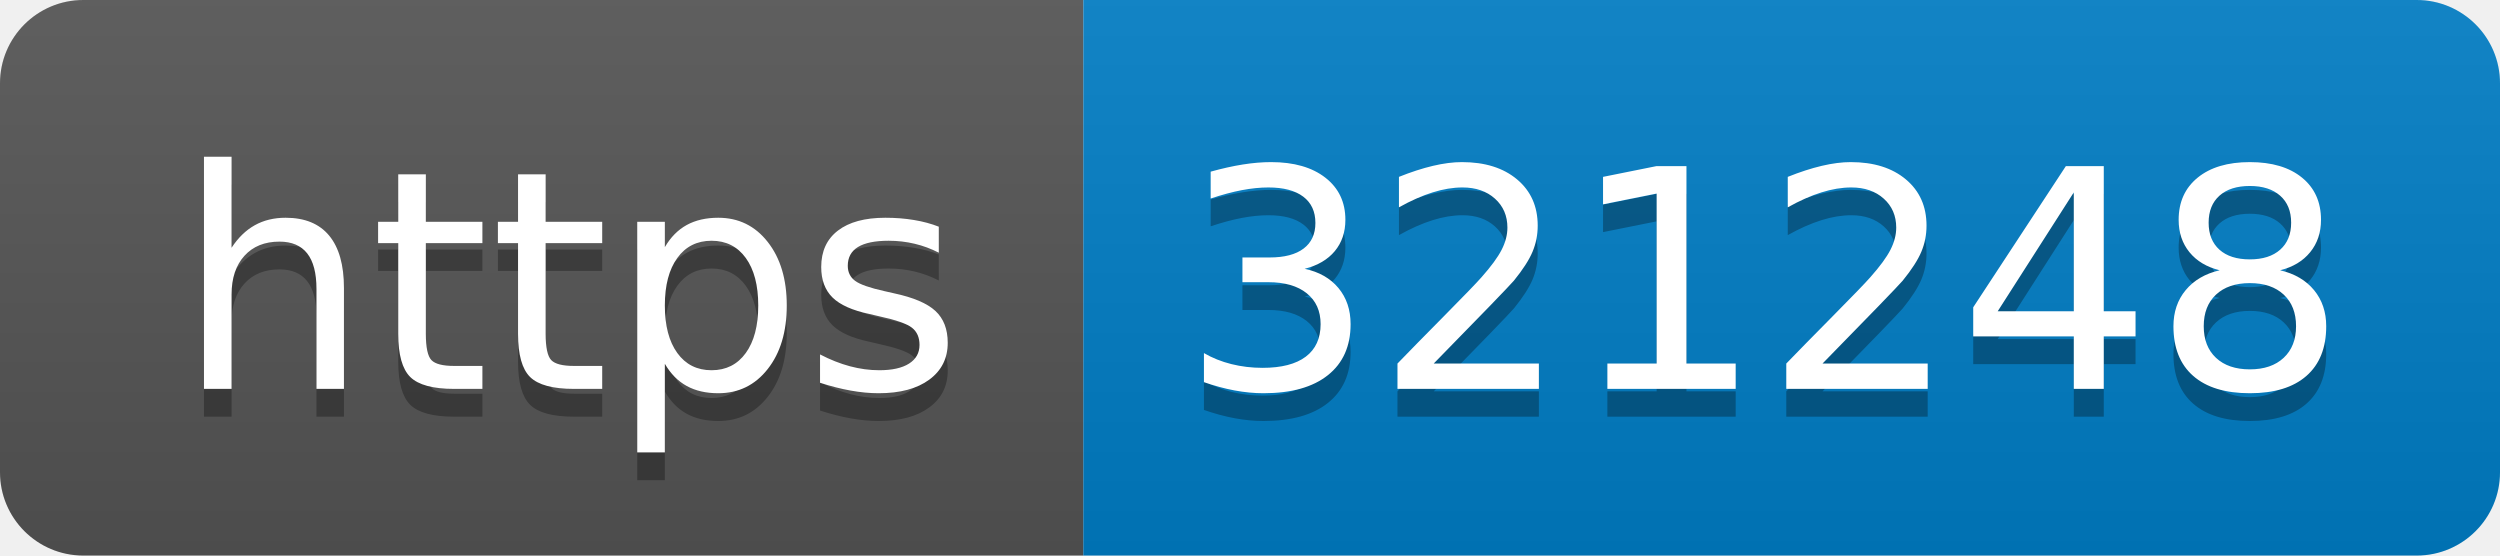
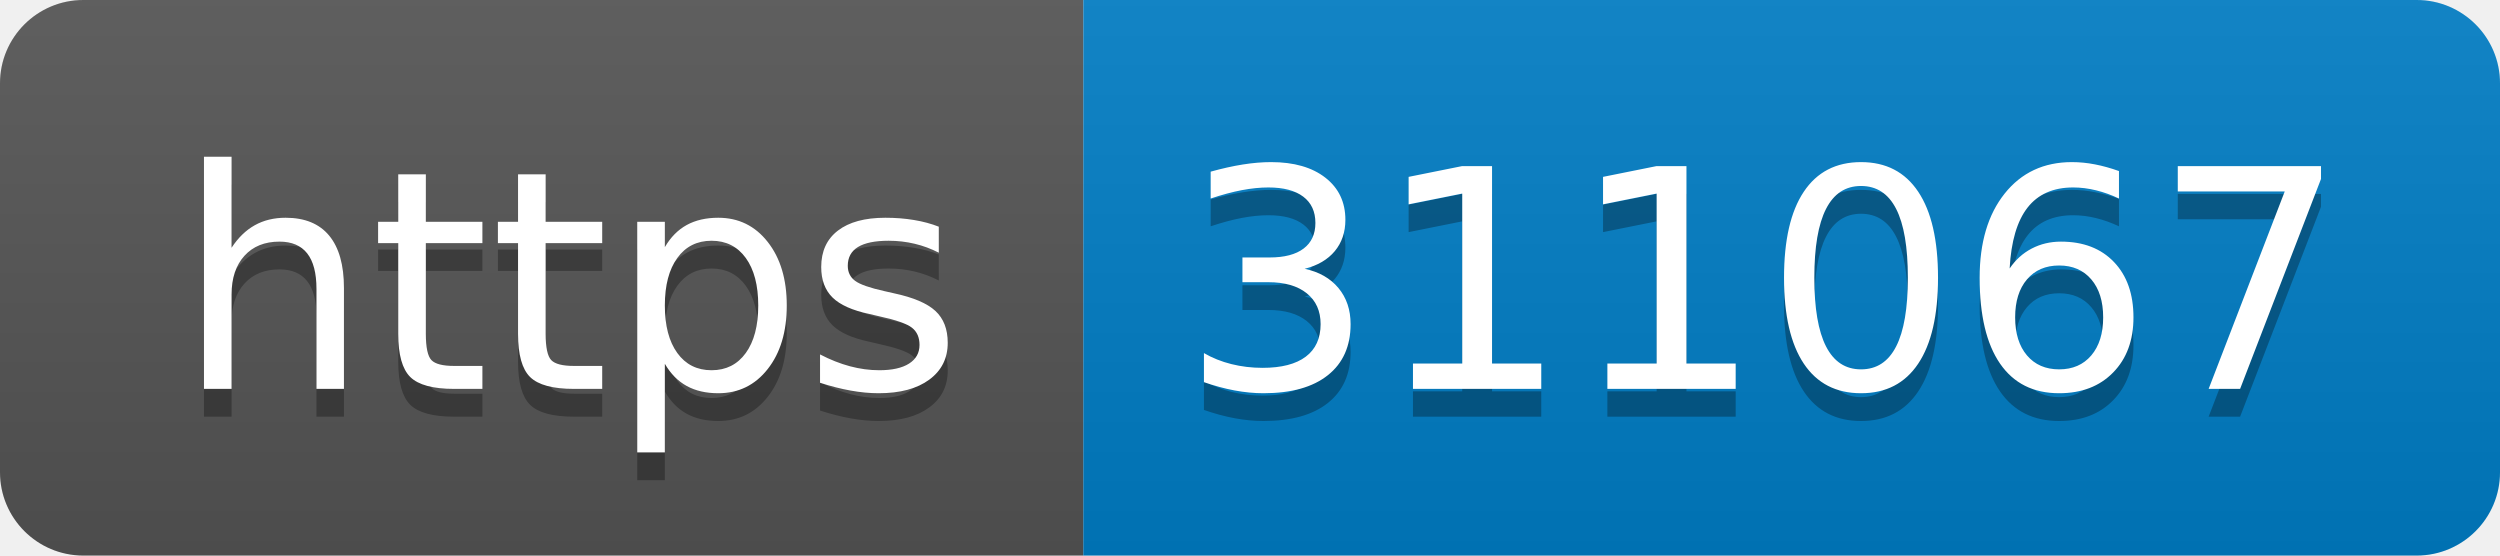
- <svg xmlns="http://www.w3.org/2000/svg" width="90" height="20" role="img" aria-label="https: 321248">
+ <svg xmlns="http://www.w3.org/2000/svg" width="90" height="20" role="img" aria-label="https: 311067">
  <linearGradient id="s" x2="0" y2="100%">
    <stop offset="0" stop-color="#bbb" stop-opacity=".1" />
    <stop offset="1" stop-opacity=".1" />
  </linearGradient>
  <clipPath id="r">
    <rect width="90" height="20" rx="3" fill="#fff" />
  </clipPath>
  <g clip-path="url(#r)">
    <rect width="39" height="20" fill="#555" />
    <rect x="39" width="51" height="20" fill="#007ec6" />
    <rect width="90" height="20" fill="url(#s)" />
  </g>
  <g fill="#fff" text-anchor="middle" font-family="Verdana,Geneva,DejaVu Sans,sans-serif" text-rendering="geometricPrecision" font-size="110">
    <text aria-hidden="true" x="205" y="150" fill="#010101" fill-opacity=".3" transform="scale(.1)" textLength="290">https</text>
    <text x="205" y="140" transform="scale(.1)" fill="#fff" textLength="290">https</text>
-     <text aria-hidden="true" x="635" y="150" fill="#010101" fill-opacity=".3" transform="scale(.1)" textLength="410">321248</text>
-     <text x="635" y="140" transform="scale(.1)" fill="#fff" textLength="410">321248</text>
+     <text aria-hidden="true" x="635" y="150" fill="#010101" fill-opacity=".3" transform="scale(.1)" textLength="410">311067</text>
+     <text x="635" y="140" transform="scale(.1)" fill="#fff" textLength="410">311067</text>
  </g>
</svg>
